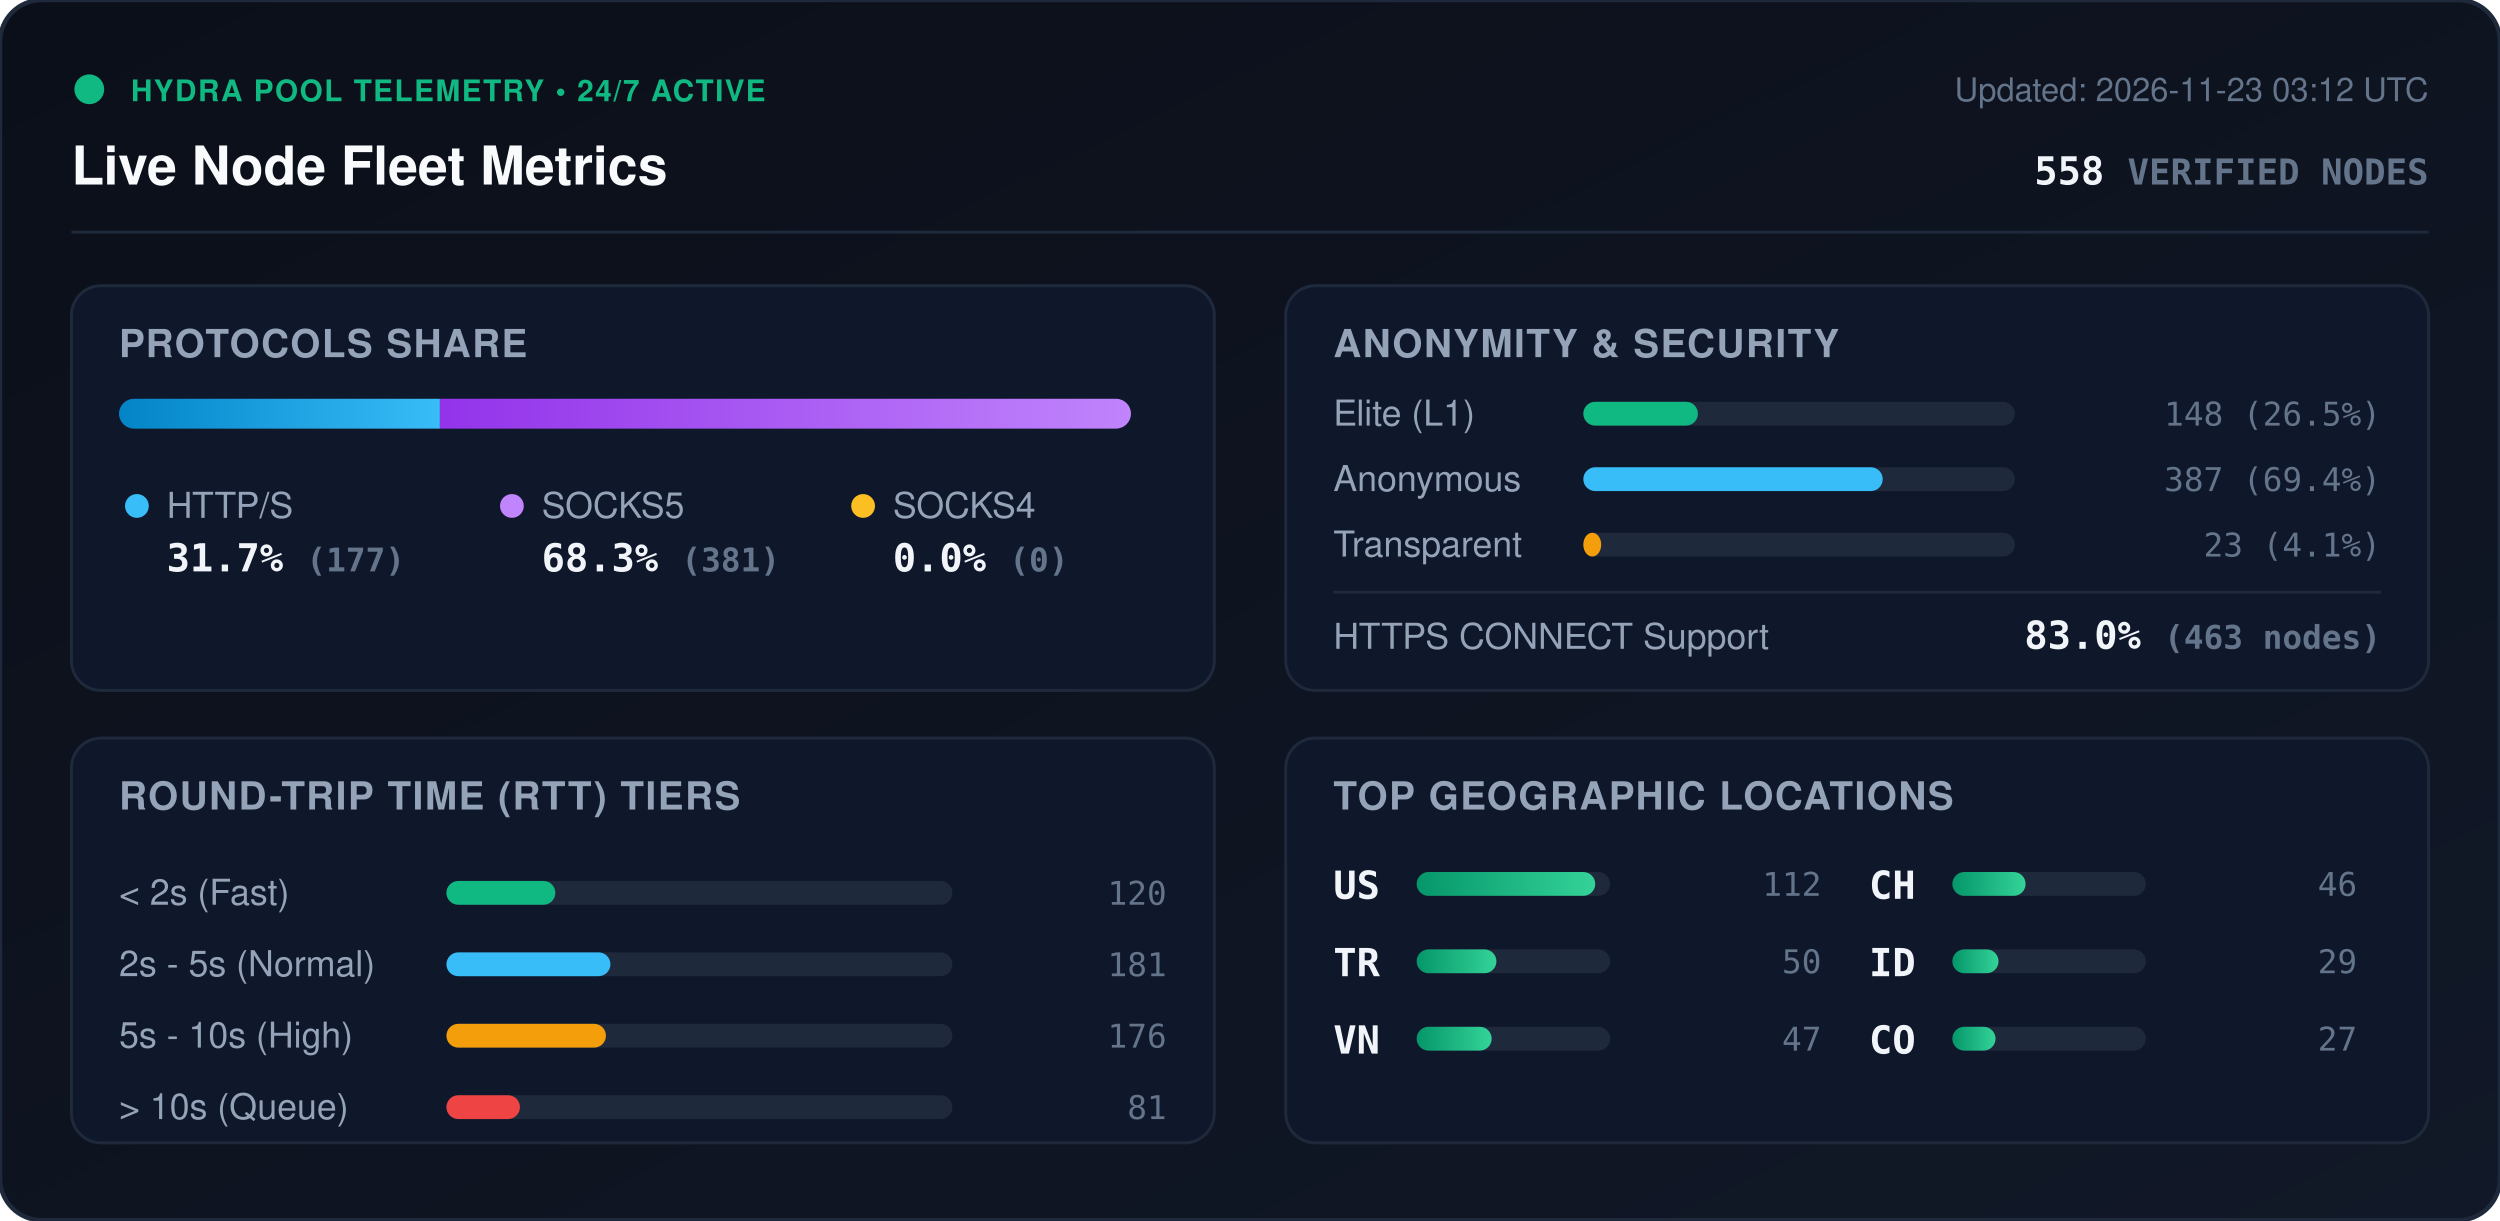
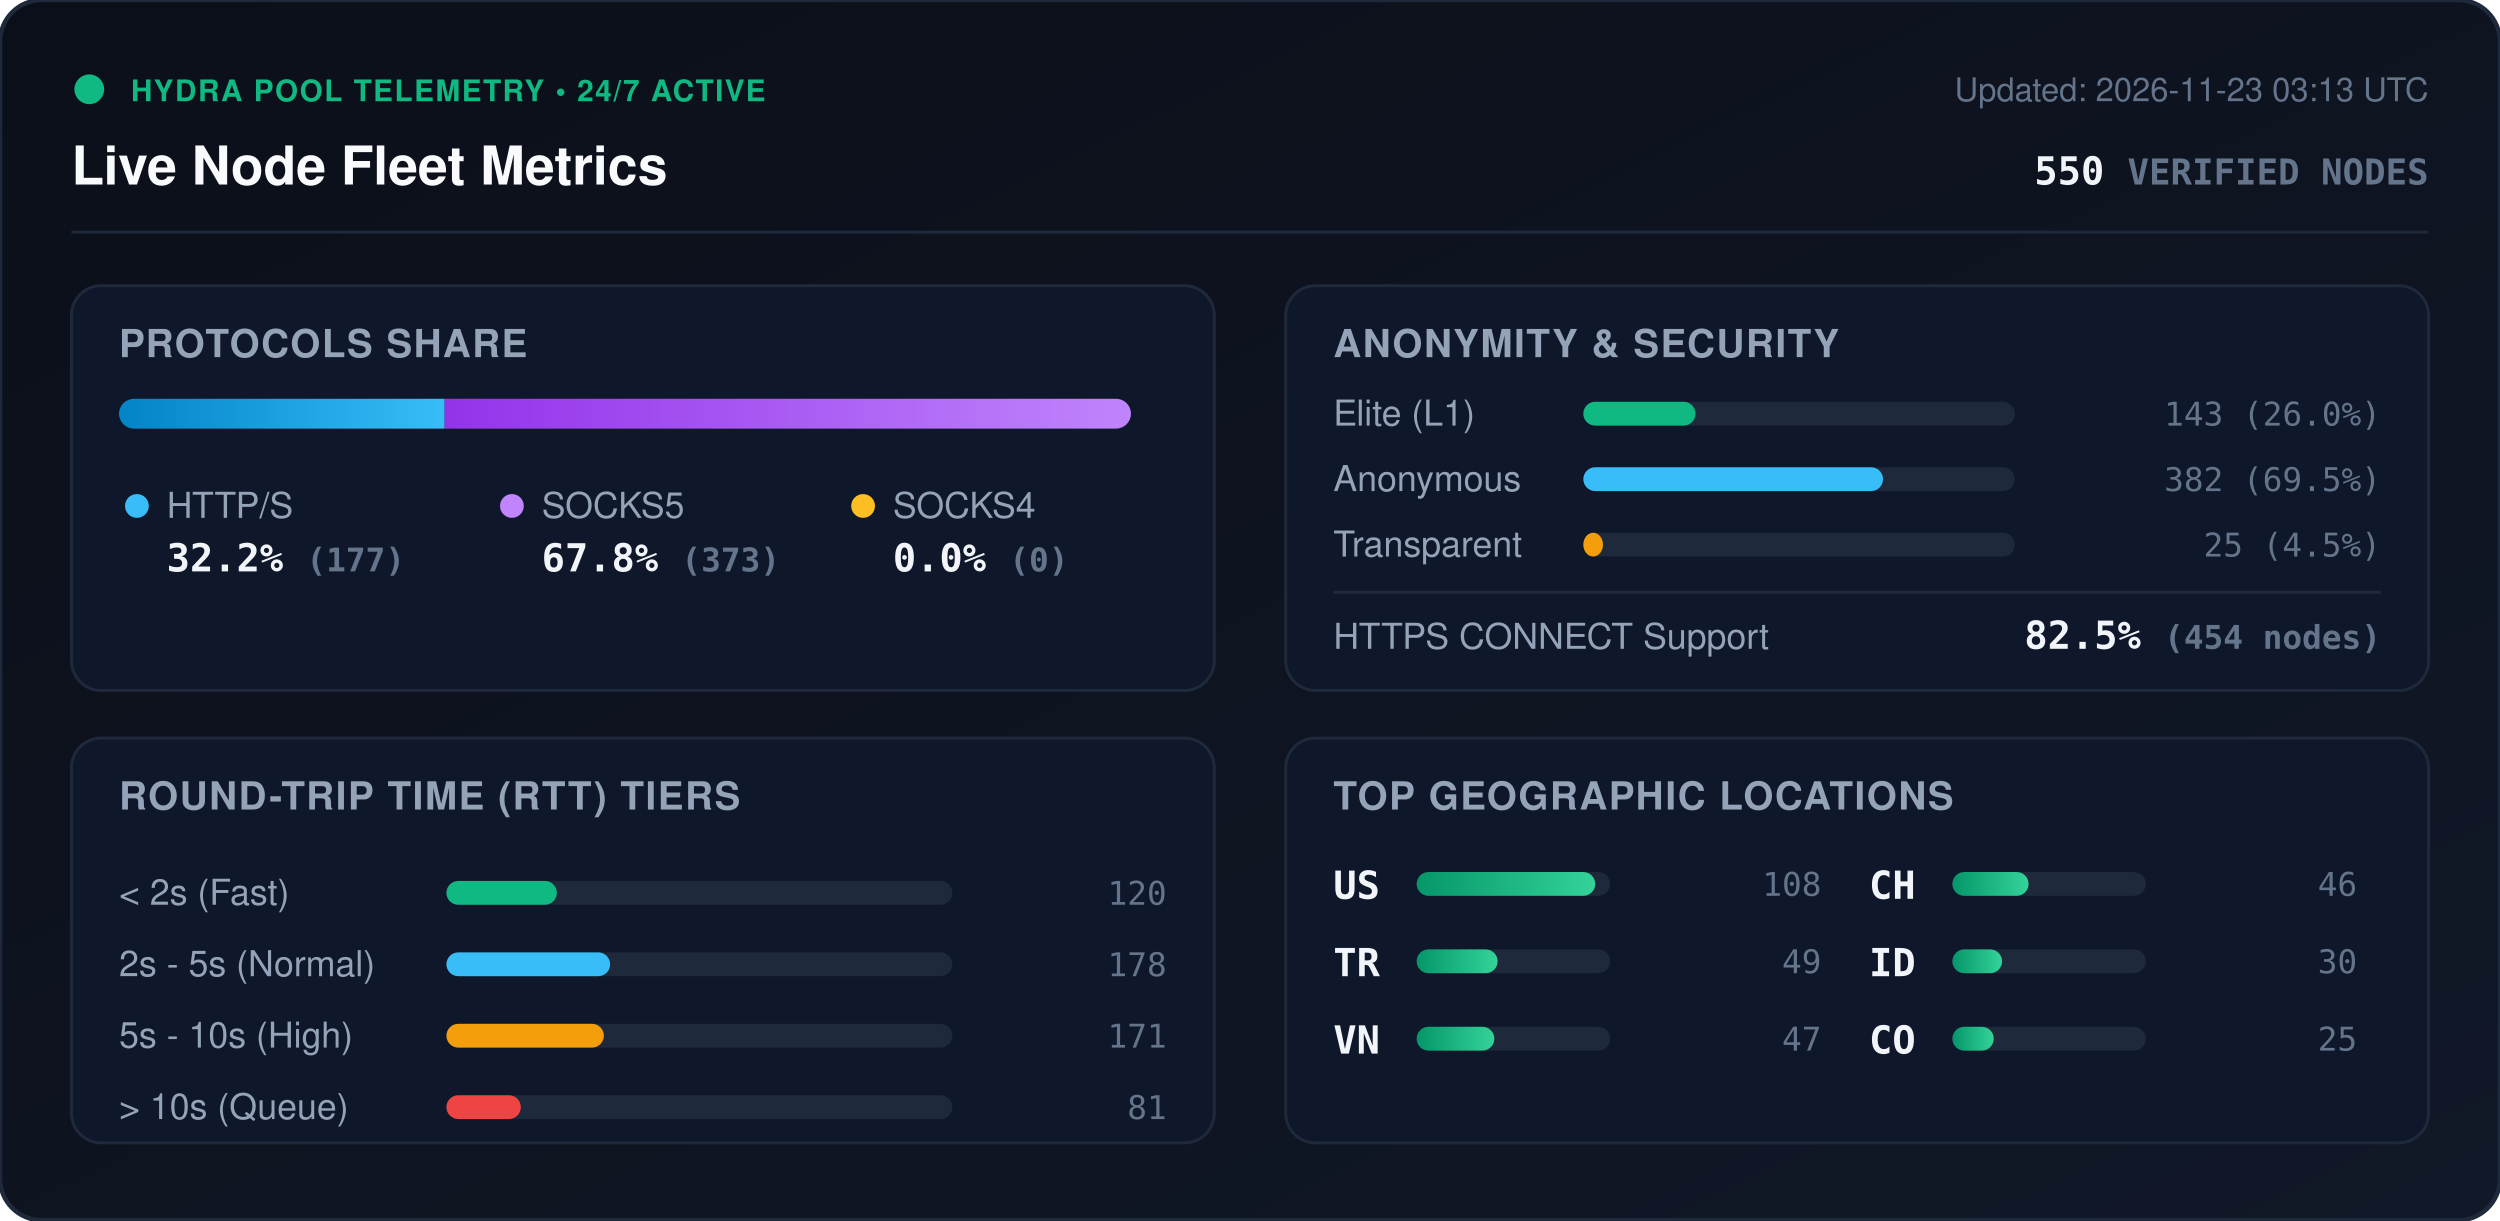
<svg xmlns="http://www.w3.org/2000/svg" viewBox="0 0 840 410" width="840" height="410" style="max-width: 100%; height: auto;">
  <defs>
    <linearGradient id="bg" x1="0%" y1="0%" x2="100%" y2="100%">
      <stop offset="0%" stop-color="#0b0f19" />
      <stop offset="100%" stop-color="#111827" />
    </linearGradient>
    <linearGradient id="bar-http" x1="0%" y1="0%" x2="100%" y2="0%">
      <stop offset="0%" stop-color="#0284c7" />
      <stop offset="100%" stop-color="#38bdf8" />
    </linearGradient>
    <linearGradient id="bar-socks5" x1="0%" y1="0%" x2="100%" y2="0%">
      <stop offset="0%" stop-color="#9333ea" />
      <stop offset="100%" stop-color="#c084fc" />
    </linearGradient>
    <linearGradient id="bar-socks4" x1="0%" y1="0%" x2="100%" y2="0%">
      <stop offset="0%" stop-color="#d97706" />
      <stop offset="100%" stop-color="#fbbf24" />
    </linearGradient>
    <linearGradient id="bar-green" x1="0%" y1="0%" x2="100%" y2="0%">
      <stop offset="0%" stop-color="#059669" />
      <stop offset="100%" stop-color="#34d399" />
    </linearGradient>
    <clipPath id="prog-track-clip">
      <rect width="340.0" height="10" rx="5" />
    </clipPath>
    <style>
      .title { font: 700 18px -apple-system, BlinkMacSystemFont, 'Segoe UI', Helvetica, Arial, sans-serif; fill: #f8fafc; }
      .sub { font: 500 11px -apple-system, BlinkMacSystemFont, 'Segoe UI', Helvetica, Arial, sans-serif; fill: #64748b; }
      .section-hdr { font: 600 13px -apple-system, BlinkMacSystemFont, 'Segoe UI', Helvetica, Arial, sans-serif; fill: #94a3b8; letter-spacing: 0.5px; }
      .metric-val { font: 700 13px -apple-system, BlinkMacSystemFont, 'Segoe UI', Helvetica, Arial, sans-serif; fill: #f1f5f9; }
      .metric-lbl { font: 500 12px -apple-system, BlinkMacSystemFont, 'Segoe UI', Helvetica, Arial, sans-serif; fill: #94a3b8; }
      .badge-txt { font: 700 10px -apple-system, BlinkMacSystemFont, 'Segoe UI', Helvetica, Arial, sans-serif; fill: #10b981; letter-spacing: 0.5px; }
      .mono { font-family: ui-monospace, SFMono-Regular, Menlo, Monaco, Consolas, monospace; }
      .pulse { animation: beacon 2s infinite ease-in-out; }
      @keyframes beacon { 0%, 100% { opacity: 1; } 50% { opacity: 0.35; } }
    </style>
  </defs>
  <rect width="840" height="410" rx="14" fill="url(#bg)" stroke="#1e293b" stroke-width="1.5" />
  <g transform="translate(24, 24)">
    <circle cx="6" cy="6" r="5" fill="#10b981" class="pulse" />
    <text x="20" y="10" class="badge-txt">HYDRA POOL TELEMETRY • 24/7 ACTIVE</text>
    <text x="0" y="38" class="title">Live Node Fleet Metrics</text>
-     <text x="792" y="10" text-anchor="end" class="sub">Updated: 2026-11-23 03:12 UTC</text>
-     <text x="792" y="38" text-anchor="end" class="metric-val mono" fill="#38bdf8">558 <tspan font-size="12" fill="#64748b">VERIFIED NODES</tspan>
+     <text x="792" y="10" text-anchor="end" class="sub">Updated: 2026-11-23 03:13 UTC</text>
+     <text x="792" y="38" text-anchor="end" class="metric-val mono" fill="#38bdf8">550 <tspan font-size="12" fill="#64748b">VERIFIED NODES</tspan>
    </text>
  </g>
  <line x1="24" y1="78" x2="816" y2="78" stroke="#1e293b" stroke-width="1" />
  <g transform="translate(24, 96)">
    <rect width="384" height="136" rx="10" fill="#0f172a" stroke="#1e293b" />
    <text x="16" y="24" class="section-hdr">PROTOCOLS SHARE</text>
    <g transform="translate(16, 38)">
      <rect width="340.0" height="10" rx="5" fill="#1e293b" />
      <g clip-path="url(#prog-track-clip)">
-         <rect x="0" width="107.8" height="10" fill="url(#bar-http)" />
-         <rect x="107.8" width="232.2" height="10" fill="url(#bar-socks5)" />
+         <rect x="0" width="109.4" height="10" fill="url(#bar-http)" />
+         <rect x="109.4" width="230.6" height="10" fill="url(#bar-socks5)" />
        <rect x="340.0" width="0.0" height="10" fill="url(#bar-socks4)" />
      </g>
    </g>
    <g transform="translate(16, 68)">
      <circle cx="6" cy="6" r="4" fill="#38bdf8" />
      <text x="16" y="10" class="metric-lbl">HTTP/S</text>
-       <text x="16" y="28" class="metric-val mono">31.7% <tspan font-size="11" fill="#64748b">(177)</tspan>
+       <text x="16" y="28" class="metric-val mono">32.2% <tspan font-size="11" fill="#64748b">(177)</tspan>
      </text>
      <circle cx="132" cy="6" r="4" fill="#c084fc" />
      <text x="142" y="10" class="metric-lbl">SOCKS5</text>
-       <text x="142" y="28" class="metric-val mono">68.3% <tspan font-size="11" fill="#64748b">(381)</tspan>
+       <text x="142" y="28" class="metric-val mono">67.8% <tspan font-size="11" fill="#64748b">(373)</tspan>
      </text>
      <circle cx="250" cy="6" r="4" fill="#fbbf24" />
      <text x="260" y="10" class="metric-lbl">SOCKS4</text>
      <text x="260" y="28" class="metric-val mono">0.0% <tspan font-size="11" fill="#64748b">(0)</tspan>
      </text>
    </g>
  </g>
  <g transform="translate(432, 96)">
    <rect width="384" height="136" rx="10" fill="#0f172a" stroke="#1e293b" />
    <text x="16" y="24" class="section-hdr">ANONYMITY &amp; SECURITY</text>
    <text x="16" y="47" class="metric-lbl">Elite (L1)</text>
    <rect x="100" y="39" width="145.0" height="8" rx="4" fill="#1e293b" />
-     <rect x="100" y="39" width="38.5" height="8" rx="4" fill="#10b981" />
-     <text x="368" y="47" text-anchor="end" class="mono sub" fill="#e2e8f0">148 (26.5%)</text>
+     <rect x="100" y="39" width="37.7" height="8" rx="4" fill="#10b981" />
+     <text x="368" y="47" text-anchor="end" class="mono sub" fill="#e2e8f0">143 (26.0%)</text>
    <text x="16" y="69" class="metric-lbl">Anonymous</text>
    <rect x="100" y="61" width="145.0" height="8" rx="4" fill="#1e293b" />
-     <rect x="100" y="61" width="100.6" height="8" rx="4" fill="#38bdf8" />
-     <text x="368" y="69" text-anchor="end" class="mono sub" fill="#e2e8f0">387 (69.4%)</text>
+     <rect x="100" y="61" width="100.7" height="8" rx="4" fill="#38bdf8" />
+     <text x="368" y="69" text-anchor="end" class="mono sub" fill="#e2e8f0">382 (69.5%)</text>
    <text x="16" y="91" class="metric-lbl">Transparent</text>
    <rect x="100" y="83" width="145.0" height="8" rx="4" fill="#1e293b" />
-     <rect x="100" y="83" width="6.0" height="8" rx="4" fill="#f59e0b" />
-     <text x="368" y="91" text-anchor="end" class="mono sub" fill="#e2e8f0">23 (4.1%)</text>
+     <rect x="100" y="83" width="6.6" height="8" rx="4" fill="#f59e0b" />
+     <text x="368" y="91" text-anchor="end" class="mono sub" fill="#e2e8f0">25 (4.5%)</text>
    <line x1="16" y1="103" x2="368" y2="103" stroke="#1e293b" stroke-width="1" />
    <text x="16" y="122" class="metric-lbl">HTTPS CONNECT Support</text>
-     <text x="368" y="122" text-anchor="end" class="metric-val mono" fill="#34d399">83.0% <tspan font-size="11" fill="#64748b">(463 nodes)</tspan>
+     <text x="368" y="122" text-anchor="end" class="metric-val mono" fill="#34d399">82.5% <tspan font-size="11" fill="#64748b">(454 nodes)</tspan>
    </text>
  </g>
  <g transform="translate(24, 248)">
    <rect width="384" height="136" rx="10" fill="#0f172a" stroke="#1e293b" />
    <text x="16" y="24" class="section-hdr">ROUND-TRIP TIME (RTT) TIERS</text>
    <g transform="translate(16, 42)">
      <text x="0" y="14" class="metric-lbl">&lt; 2s (Fast)</text>
      <rect x="110" y="6" width="170" height="8" rx="4" fill="#1e293b" />
-       <rect x="110" y="6" width="36.6" height="8" rx="4" fill="#10b981" />
+       <rect x="110" y="6" width="37.1" height="8" rx="4" fill="#10b981" />
      <text x="352" y="14" text-anchor="end" class="mono sub">120</text>
      <text x="0" y="38" class="metric-lbl">2s - 5s (Normal)</text>
      <rect x="110" y="30" width="170" height="8" rx="4" fill="#1e293b" />
-       <rect x="110" y="30" width="55.1" height="8" rx="4" fill="#38bdf8" />
-       <text x="352" y="38" text-anchor="end" class="mono sub">181</text>
+       <rect x="110" y="30" width="55.0" height="8" rx="4" fill="#38bdf8" />
+       <text x="352" y="38" text-anchor="end" class="mono sub">178</text>
      <text x="0" y="62" class="metric-lbl">5s - 10s (High)</text>
      <rect x="110" y="54" width="170" height="8" rx="4" fill="#1e293b" />
-       <rect x="110" y="54" width="53.6" height="8" rx="4" fill="#f59e0b" />
-       <text x="352" y="62" text-anchor="end" class="mono sub">176</text>
+       <rect x="110" y="54" width="52.9" height="8" rx="4" fill="#f59e0b" />
+       <text x="352" y="62" text-anchor="end" class="mono sub">171</text>
      <text x="0" y="86" class="metric-lbl">&gt; 10s (Queue)</text>
      <rect x="110" y="78" width="170" height="8" rx="4" fill="#1e293b" />
-       <rect x="110" y="78" width="24.7" height="8" rx="4" fill="#ef4444" />
+       <rect x="110" y="78" width="25.0" height="8" rx="4" fill="#ef4444" />
      <text x="352" y="86" text-anchor="end" class="mono sub">81</text>
    </g>
  </g>
  <g transform="translate(432, 248)">
    <rect width="384" height="136" rx="10" fill="#0f172a" stroke="#1e293b" />
    <text x="16" y="24" class="section-hdr">TOP GEOGRAPHIC LOCATIONS</text>
    <g transform="translate(16, 42)">
      <g transform="translate(0, 0)">
        <text x="0" y="12" class="mono metric-val" font-size="12">US</text>
        <rect x="28" y="3" width="65" height="8" rx="4" fill="#1e293b" />
        <rect x="28" y="3" width="60.0" height="8" rx="4" fill="url(#bar-green)" />
-         <text x="164" y="11" text-anchor="end" class="mono sub">112</text>
+         <text x="164" y="11" text-anchor="end" class="mono sub">108</text>
      </g>
      <g transform="translate(0, 26)">
        <text x="0" y="12" class="mono metric-val" font-size="12">TR</text>
        <rect x="28" y="3" width="65" height="8" rx="4" fill="#1e293b" />
-         <rect x="28" y="3" width="26.8" height="8" rx="4" fill="url(#bar-green)" />
-         <text x="164" y="11" text-anchor="end" class="mono sub">50</text>
+         <rect x="28" y="3" width="27.2" height="8" rx="4" fill="url(#bar-green)" />
+         <text x="164" y="11" text-anchor="end" class="mono sub">49</text>
      </g>
      <g transform="translate(0, 52)">
        <text x="0" y="12" class="mono metric-val" font-size="12">VN</text>
        <rect x="28" y="3" width="65" height="8" rx="4" fill="#1e293b" />
-         <rect x="28" y="3" width="25.2" height="8" rx="4" fill="url(#bar-green)" />
+         <rect x="28" y="3" width="26.1" height="8" rx="4" fill="url(#bar-green)" />
        <text x="164" y="11" text-anchor="end" class="mono sub">47</text>
      </g>
      <g transform="translate(180, 0)">
        <text x="0" y="12" class="mono metric-val" font-size="12">CH</text>
        <rect x="28" y="3" width="65" height="8" rx="4" fill="#1e293b" />
-         <rect x="28" y="3" width="24.6" height="8" rx="4" fill="url(#bar-green)" />
+         <rect x="28" y="3" width="25.6" height="8" rx="4" fill="url(#bar-green)" />
        <text x="164" y="11" text-anchor="end" class="mono sub">46</text>
      </g>
      <g transform="translate(180, 26)">
        <text x="0" y="12" class="mono metric-val" font-size="12">ID</text>
        <rect x="28" y="3" width="65" height="8" rx="4" fill="#1e293b" />
-         <rect x="28" y="3" width="15.5" height="8" rx="4" fill="url(#bar-green)" />
-         <text x="164" y="11" text-anchor="end" class="mono sub">29</text>
+         <rect x="28" y="3" width="16.7" height="8" rx="4" fill="url(#bar-green)" />
+         <text x="164" y="11" text-anchor="end" class="mono sub">30</text>
      </g>
      <g transform="translate(180, 52)">
        <text x="0" y="12" class="mono metric-val" font-size="12">CO</text>
        <rect x="28" y="3" width="65" height="8" rx="4" fill="#1e293b" />
-         <rect x="28" y="3" width="14.5" height="8" rx="4" fill="url(#bar-green)" />
-         <text x="164" y="11" text-anchor="end" class="mono sub">27</text>
+         <rect x="28" y="3" width="13.9" height="8" rx="4" fill="url(#bar-green)" />
+         <text x="164" y="11" text-anchor="end" class="mono sub">25</text>
      </g>
    </g>
  </g>
</svg>
